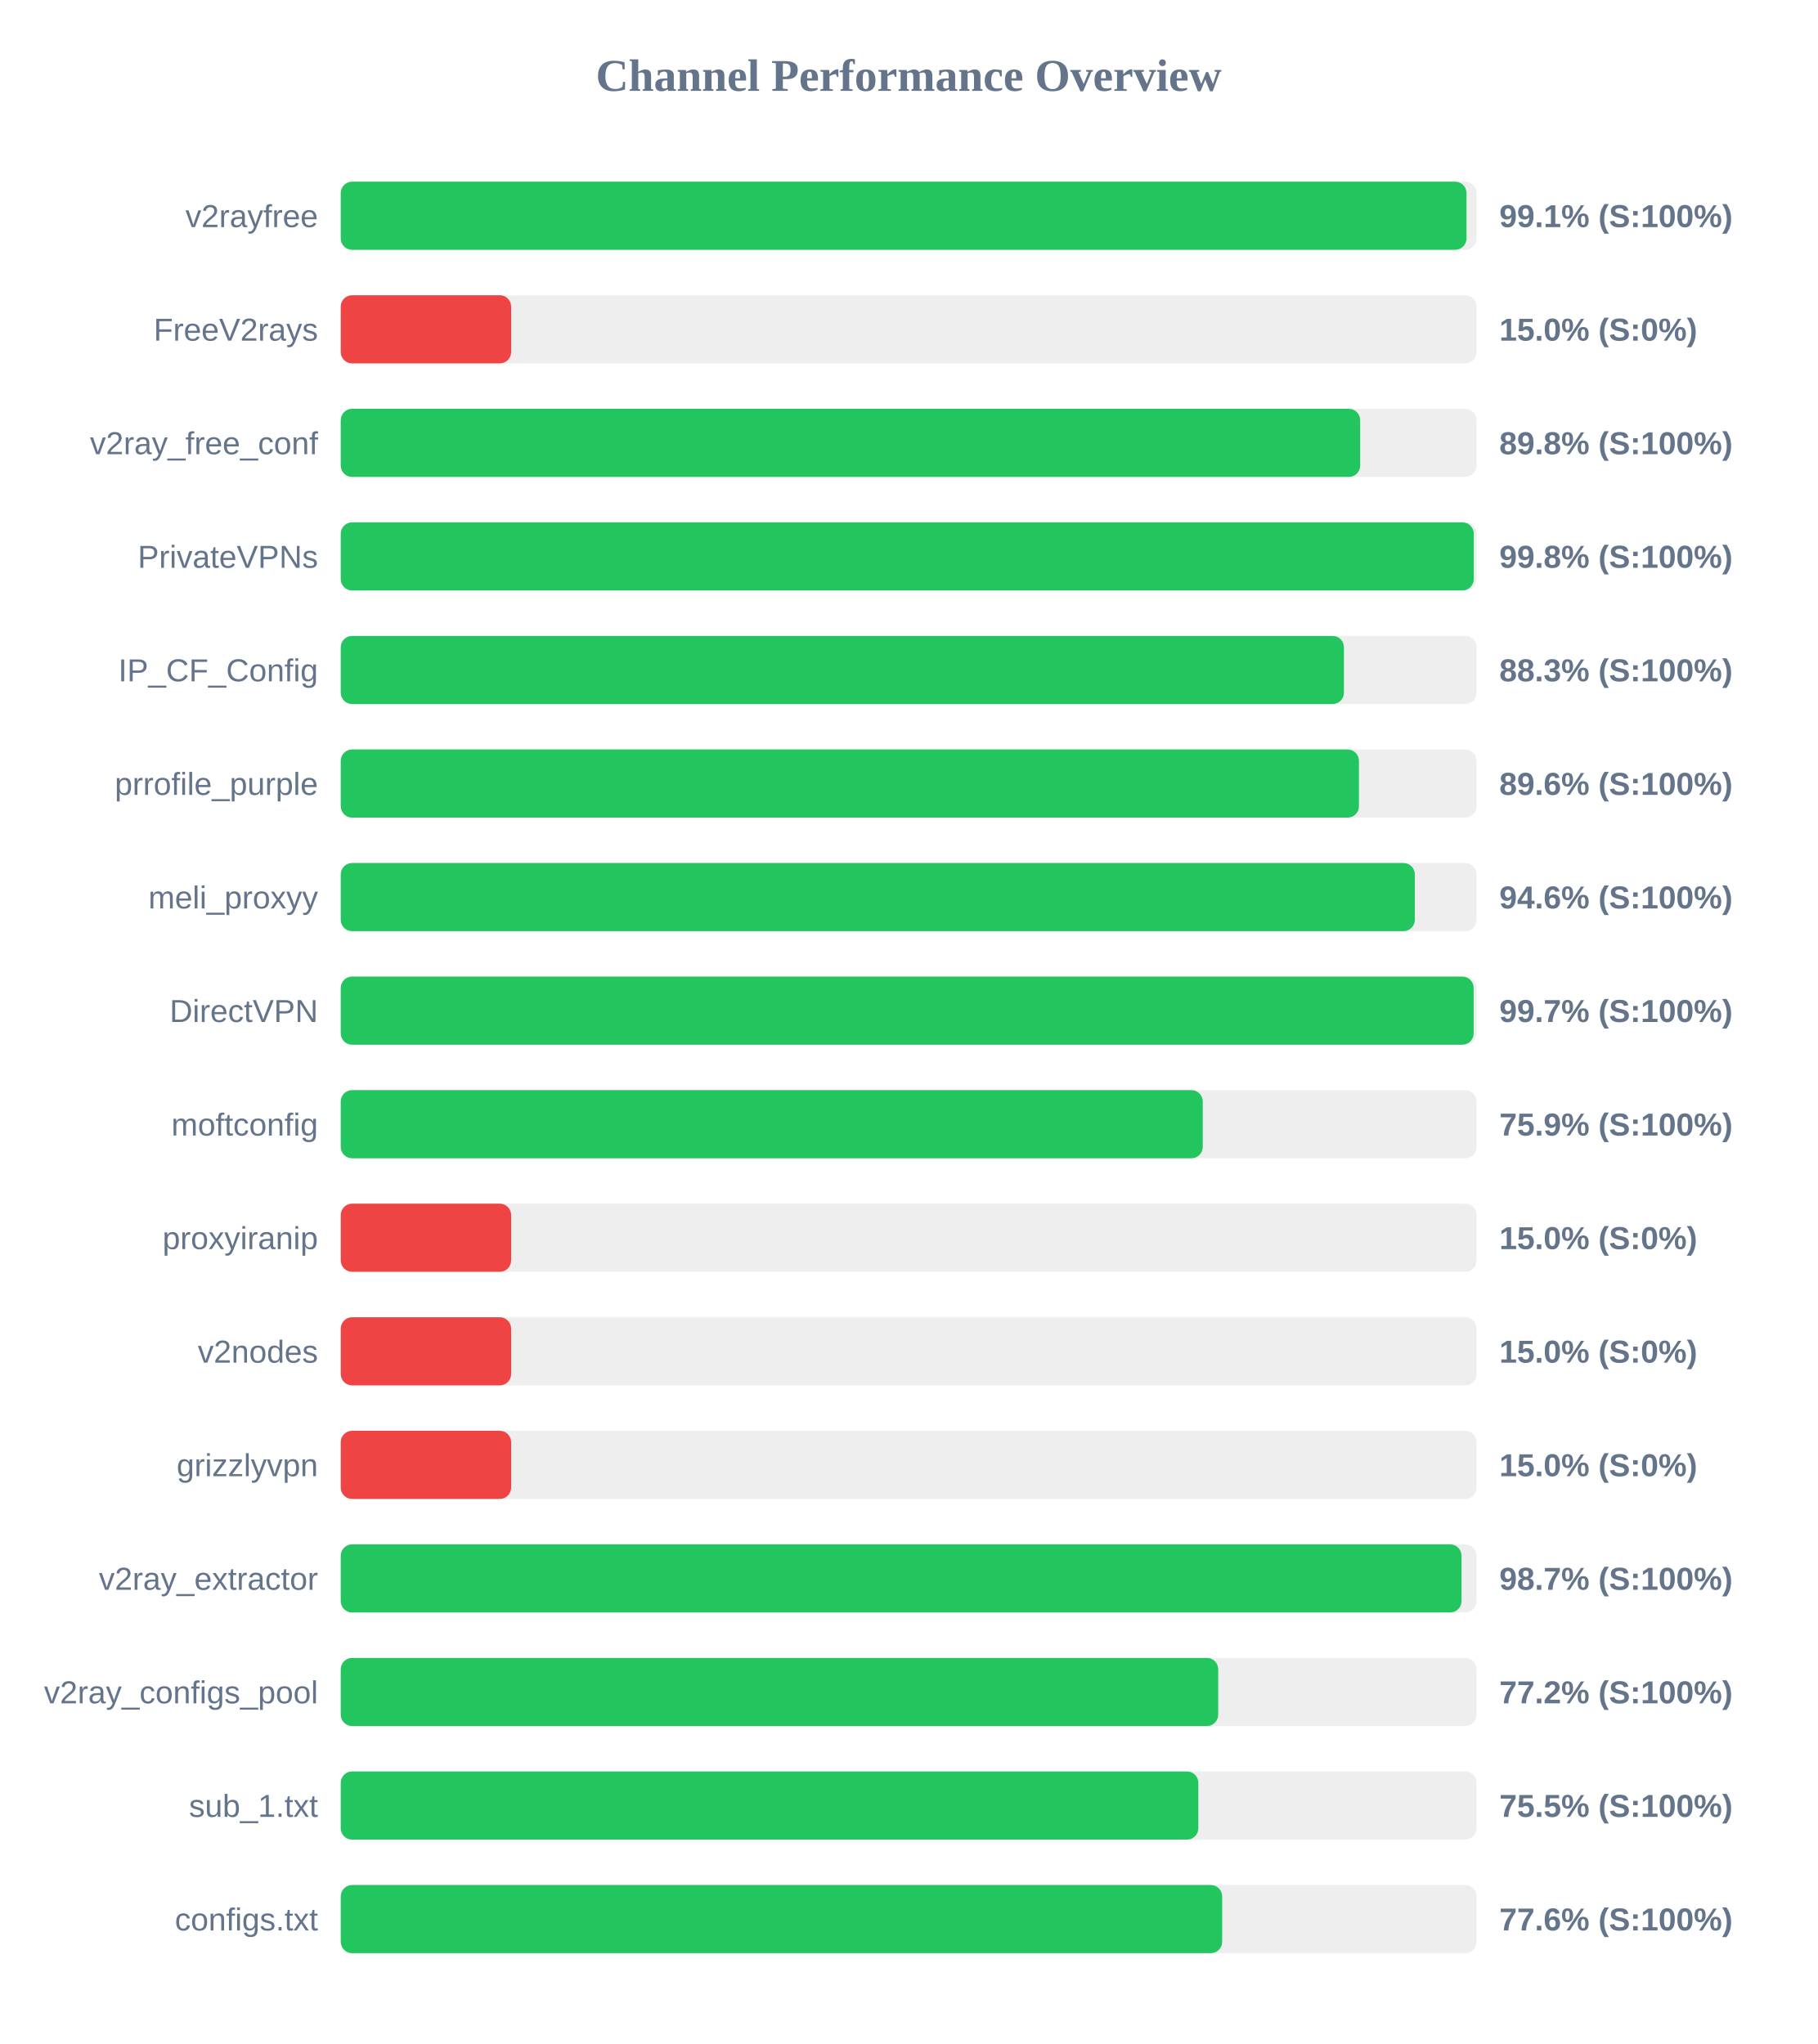
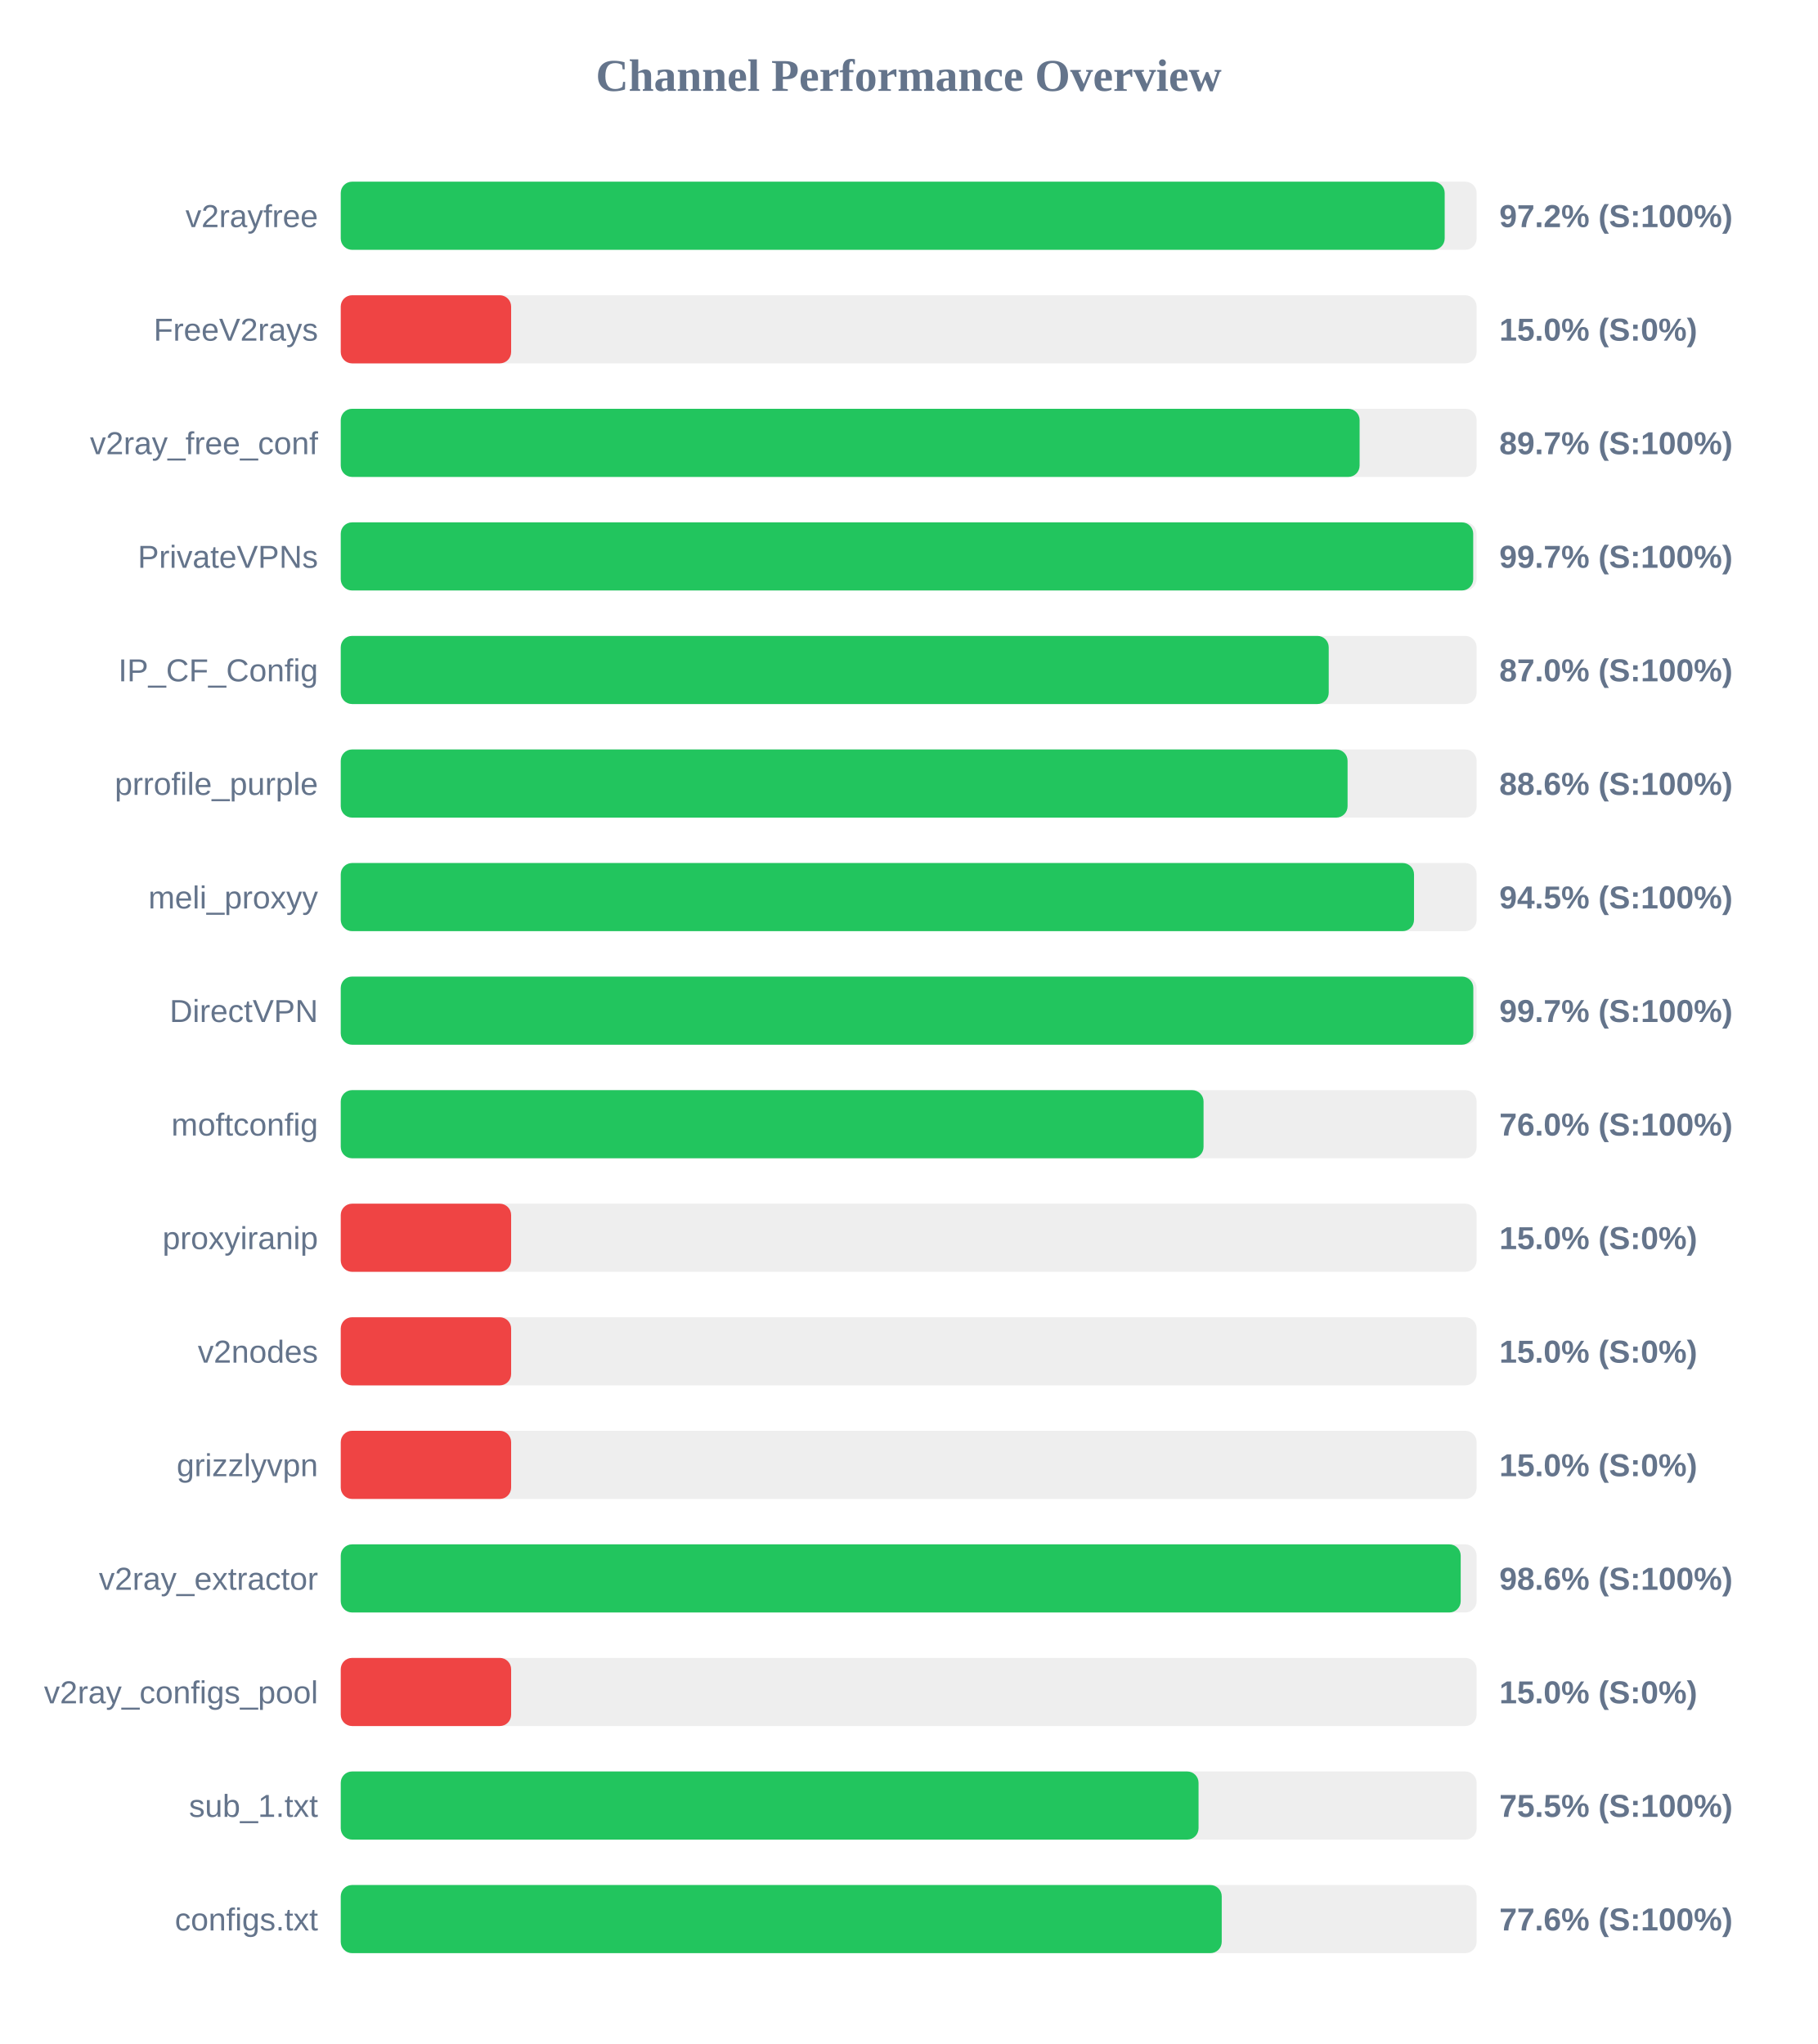
<svg xmlns="http://www.w3.org/2000/svg" width="800" height="900" version="1.1">
  <style>
        .row { font: 14px Arial; fill: #64748b; }
        .score { font: bold 14px Arial; fill: #64748b; }
    </style>
  <text x="400" y="40" text-anchor="middle" font-size="20px" font-weight="bold" fill="#64748b">Channel Performance Overview</text>
  <rect x="150" y="80" width="500" height="30" fill="#eee" rx="5" />
-   <rect x="150" y="80" width="495.55" height="30" fill="#22c55e" rx="5" />
+   <rect x="150" y="80" width="485.95" height="30" fill="#22c55e" rx="5" />
  <text x="140" y="100" text-anchor="end" class="row">v2rayfree</text>
-   <text x="660" y="100" text-anchor="start" class="score">99.1% (S:100%)</text>
+   <text x="660" y="100" text-anchor="start" class="score">97.2% (S:100%)</text>
  <rect x="150" y="130" width="500" height="30" fill="#eee" rx="5" />
  <rect x="150" y="130" width="75.0" height="30" fill="#ef4444" rx="5" />
  <text x="140" y="150" text-anchor="end" class="row">FreeV2rays</text>
  <text x="660" y="150" text-anchor="start" class="score">15.0% (S:0%)</text>
  <rect x="150" y="180" width="500" height="30" fill="#eee" rx="5" />
-   <rect x="150" y="180" width="448.75" height="30" fill="#22c55e" rx="5" />
+   <rect x="150" y="180" width="448.5" height="30" fill="#22c55e" rx="5" />
  <text x="140" y="200" text-anchor="end" class="row">v2ray_free_conf</text>
-   <text x="660" y="200" text-anchor="start" class="score">89.8% (S:100%)</text>
+   <text x="660" y="200" text-anchor="start" class="score">89.7% (S:100%)</text>
  <rect x="150" y="230" width="500" height="30" fill="#eee" rx="5" />
-   <rect x="150" y="230" width="498.75" height="30" fill="#22c55e" rx="5" />
+   <rect x="150" y="230" width="498.5" height="30" fill="#22c55e" rx="5" />
  <text x="140" y="250" text-anchor="end" class="row">PrivateVPNs</text>
-   <text x="660" y="250" text-anchor="start" class="score">99.8% (S:100%)</text>
+   <text x="660" y="250" text-anchor="start" class="score">99.7% (S:100%)</text>
  <rect x="150" y="280" width="500" height="30" fill="#eee" rx="5" />
-   <rect x="150" y="280" width="441.6" height="30" fill="#22c55e" rx="5" />
+   <rect x="150" y="280" width="434.9" height="30" fill="#22c55e" rx="5" />
  <text x="140" y="300" text-anchor="end" class="row">IP_CF_Config</text>
-   <text x="660" y="300" text-anchor="start" class="score">88.3% (S:100%)</text>
+   <text x="660" y="300" text-anchor="start" class="score">87.0% (S:100%)</text>
  <rect x="150" y="330" width="500" height="30" fill="#eee" rx="5" />
-   <rect x="150" y="330" width="448.2" height="30" fill="#22c55e" rx="5" />
+   <rect x="150" y="330" width="443.2" height="30" fill="#22c55e" rx="5" />
  <text x="140" y="350" text-anchor="end" class="row">prrofile_purple</text>
-   <text x="660" y="350" text-anchor="start" class="score">89.6% (S:100%)</text>
+   <text x="660" y="350" text-anchor="start" class="score">88.6% (S:100%)</text>
  <rect x="150" y="380" width="500" height="30" fill="#eee" rx="5" />
-   <rect x="150" y="380" width="472.8" height="30" fill="#22c55e" rx="5" />
+   <rect x="150" y="380" width="472.45" height="30" fill="#22c55e" rx="5" />
  <text x="140" y="400" text-anchor="end" class="row">meli_proxyy</text>
-   <text x="660" y="400" text-anchor="start" class="score">94.6% (S:100%)</text>
+   <text x="660" y="400" text-anchor="start" class="score">94.5% (S:100%)</text>
  <rect x="150" y="430" width="500" height="30" fill="#eee" rx="5" />
-   <rect x="150" y="430" width="498.7" height="30" fill="#22c55e" rx="5" />
+   <rect x="150" y="430" width="498.55" height="30" fill="#22c55e" rx="5" />
  <text x="140" y="450" text-anchor="end" class="row">DirectVPN</text>
  <text x="660" y="450" text-anchor="start" class="score">99.7% (S:100%)</text>
  <rect x="150" y="480" width="500" height="30" fill="#eee" rx="5" />
-   <rect x="150" y="480" width="379.45" height="30" fill="#22c55e" rx="5" />
+   <rect x="150" y="480" width="379.8" height="30" fill="#22c55e" rx="5" />
  <text x="140" y="500" text-anchor="end" class="row">moftconfig</text>
-   <text x="660" y="500" text-anchor="start" class="score">75.9% (S:100%)</text>
+   <text x="660" y="500" text-anchor="start" class="score">76.0% (S:100%)</text>
  <rect x="150" y="530" width="500" height="30" fill="#eee" rx="5" />
  <rect x="150" y="530" width="75.0" height="30" fill="#ef4444" rx="5" />
  <text x="140" y="550" text-anchor="end" class="row">proxyiranip</text>
  <text x="660" y="550" text-anchor="start" class="score">15.0% (S:0%)</text>
  <rect x="150" y="580" width="500" height="30" fill="#eee" rx="5" />
  <rect x="150" y="580" width="75.0" height="30" fill="#ef4444" rx="5" />
  <text x="140" y="600" text-anchor="end" class="row">v2nodes</text>
  <text x="660" y="600" text-anchor="start" class="score">15.0% (S:0%)</text>
  <rect x="150" y="630" width="500" height="30" fill="#eee" rx="5" />
  <rect x="150" y="630" width="75.0" height="30" fill="#ef4444" rx="5" />
  <text x="140" y="650" text-anchor="end" class="row">grizzlyvpn</text>
  <text x="660" y="650" text-anchor="start" class="score">15.0% (S:0%)</text>
  <rect x="150" y="680" width="500" height="30" fill="#eee" rx="5" />
-   <rect x="150" y="680" width="493.35" height="30" fill="#22c55e" rx="5" />
+   <rect x="150" y="680" width="493.0" height="30" fill="#22c55e" rx="5" />
  <text x="140" y="700" text-anchor="end" class="row">v2ray_extractor</text>
-   <text x="660" y="700" text-anchor="start" class="score">98.7% (S:100%)</text>
+   <text x="660" y="700" text-anchor="start" class="score">98.6% (S:100%)</text>
  <rect x="150" y="730" width="500" height="30" fill="#eee" rx="5" />
-   <rect x="150" y="730" width="386.25" height="30" fill="#22c55e" rx="5" />
+   <rect x="150" y="730" width="75.0" height="30" fill="#ef4444" rx="5" />
  <text x="140" y="750" text-anchor="end" class="row">v2ray_configs_pool</text>
-   <text x="660" y="750" text-anchor="start" class="score">77.2% (S:100%)</text>
+   <text x="660" y="750" text-anchor="start" class="score">15.0% (S:0%)</text>
  <rect x="150" y="780" width="500" height="30" fill="#eee" rx="5" />
-   <rect x="150" y="780" width="377.5" height="30" fill="#22c55e" rx="5" />
+   <rect x="150" y="780" width="377.6" height="30" fill="#22c55e" rx="5" />
  <text x="140" y="800" text-anchor="end" class="row">sub_1.txt</text>
  <text x="660" y="800" text-anchor="start" class="score">75.5% (S:100%)</text>
  <rect x="150" y="830" width="500" height="30" fill="#eee" rx="5" />
-   <rect x="150" y="830" width="388.0" height="30" fill="#22c55e" rx="5" />
+   <rect x="150" y="830" width="387.8" height="30" fill="#22c55e" rx="5" />
  <text x="140" y="850" text-anchor="end" class="row">configs.txt</text>
  <text x="660" y="850" text-anchor="start" class="score">77.6% (S:100%)</text>
</svg>
